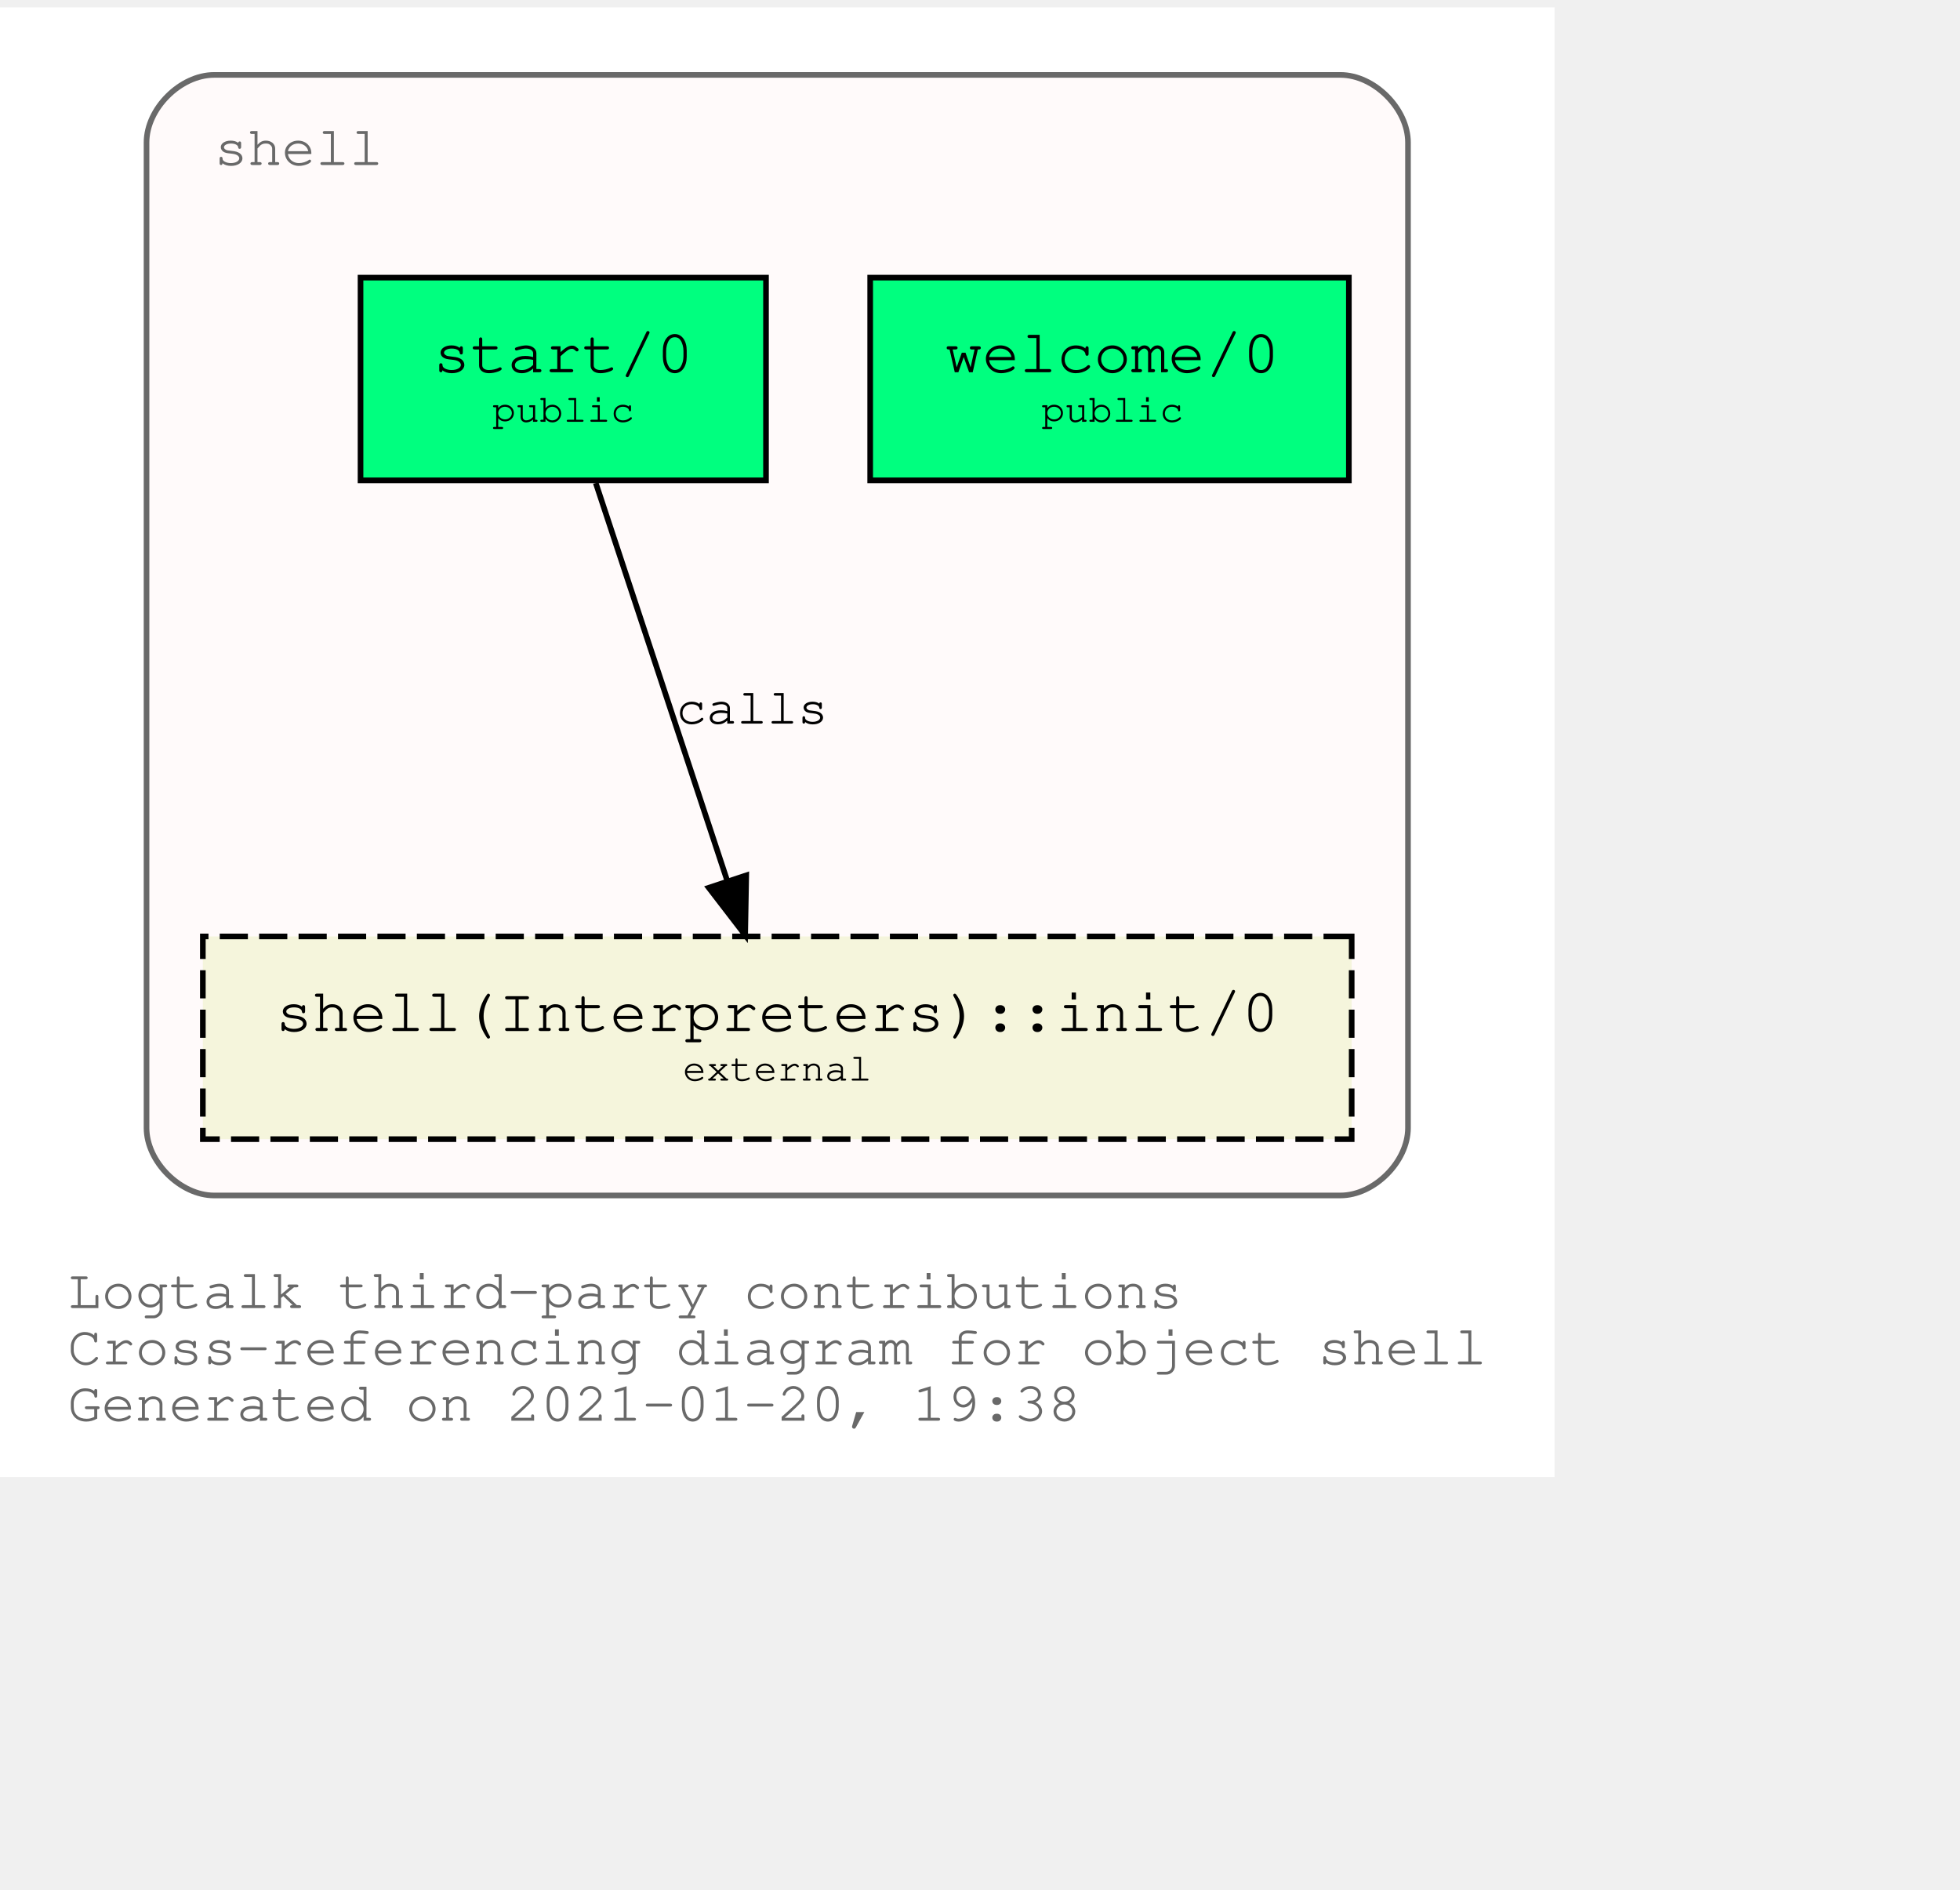
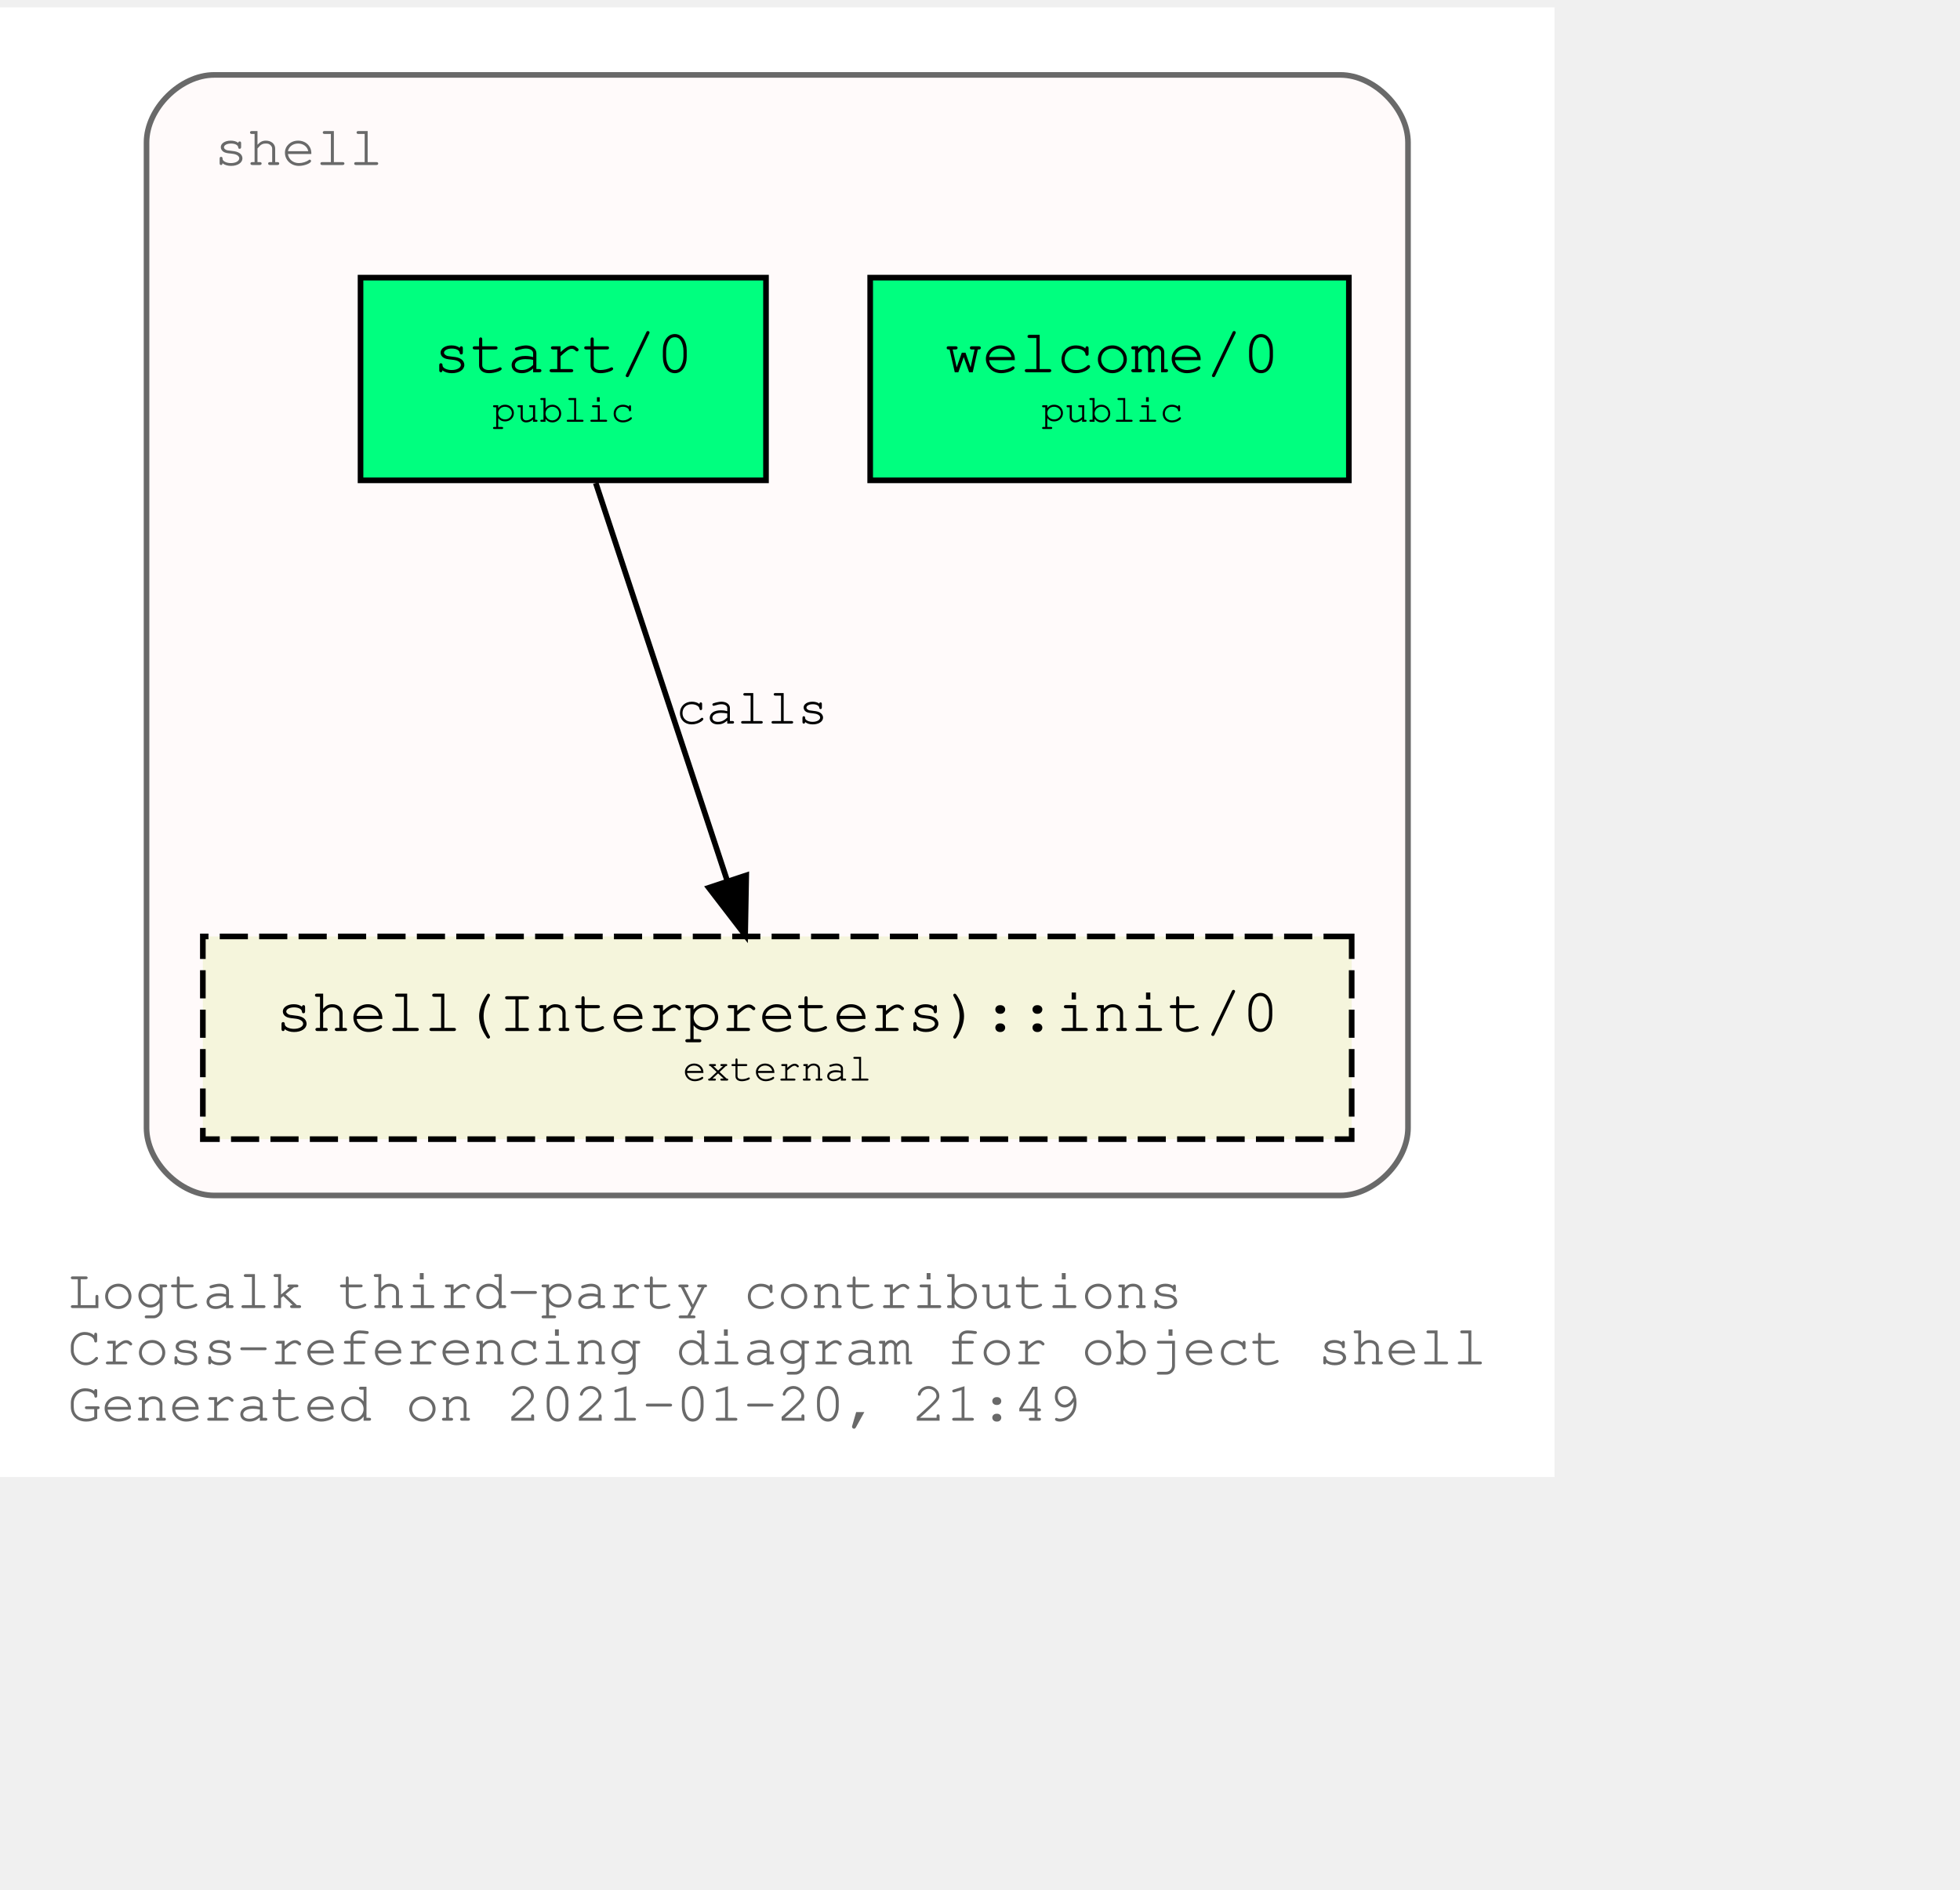
<svg xmlns="http://www.w3.org/2000/svg" xmlns:xlink="http://www.w3.org/1999/xlink" width="420pt" height="405pt" viewBox="72.00 72.00 348.04 333.00">
  <g id="graph0" class="graph" transform="scale(1 1) rotate(0) translate(76 329)">
    <polygon fill="white" stroke="transparent" points="-4,4 -4,-257 272.04,-257 272.04,4 -4,4" />
    <text text-anchor="start" x="8" y="-26" font-family="Courier,monospace" font-size="10.00" fill="dimgray">Logtalk third-party contributions</text>
    <text text-anchor="start" x="8" y="-16" font-family="Courier,monospace" font-size="10.00" fill="dimgray">Cross-referencing diagram for object shell</text>
-     <text text-anchor="start" x="8" y="-6" font-family="Courier,monospace" font-size="10.00" fill="dimgray">Generated on 2021-01-20, 19:38</text>
+     <text text-anchor="start" x="8" y="-6" font-family="Courier,monospace" font-size="10.00" fill="dimgray">Generated on 2021-01-20, 21:49</text>
    <g id="clust1" class="cluster">
      <g id="a_clust1">
        <a xlink:title="shell">
          <path fill="snow" stroke="dimgray" d="M34.02,-46C34.02,-46 234.02,-46 234.02,-46 240.02,-46 246.02,-52 246.02,-58 246.02,-58 246.02,-233 246.02,-233 246.02,-239 240.02,-245 234.02,-245 234.02,-245 34.02,-245 34.02,-245 28.02,-245 22.02,-239 22.02,-233 22.02,-233 22.02,-58 22.02,-58 22.02,-52 28.02,-46 34.02,-46" />
          <g id="a_clust1_0">
-             <a xlink:href="https://github.com/LogtalkDotOrg/logtalk3/tree/773f1fc2bd18bfcf9d0c9c9e1e7ed3c74955c514/contributions/verdi_neruda/shell.lgt" xlink:title="https://github.com/LogtalkDotOrg/logtalk3/tree/773f1fc2bd18bfcf9d0c9c9e1e7ed3c74955c514/contributions/verdi_neruda/shell.lgt">
+             <a xlink:href="https://github.com/LogtalkDotOrg/logtalk3/tree/36bde35d3779f73339b292f2608faae4dfd6a54a/contributions/verdi_neruda/shell.lgt" xlink:title="https://github.com/LogtalkDotOrg/logtalk3/tree/36bde35d3779f73339b292f2608faae4dfd6a54a/contributions/verdi_neruda/shell.lgt">
              <text text-anchor="start" x="34.02" y="-229" font-family="Courier,monospace" font-size="10.00" fill="dimgray">shell</text>
            </a>
          </g>
        </a>
      </g>
    </g>
    <g id="node1" class="node">
      <g id="a_node1">
-         <a xlink:href="https://github.com/LogtalkDotOrg/logtalk3/tree/773f1fc2bd18bfcf9d0c9c9e1e7ed3c74955c514/contributions/verdi_neruda/shell.lgt#L308" xlink:title="https://github.com/LogtalkDotOrg/logtalk3/tree/773f1fc2bd18bfcf9d0c9c9e1e7ed3c74955c514/contributions/verdi_neruda/shell.lgt#L308">
+         <a xlink:href="https://github.com/LogtalkDotOrg/logtalk3/tree/36bde35d3779f73339b292f2608faae4dfd6a54a/contributions/verdi_neruda/shell.lgt#L308" xlink:title="https://github.com/LogtalkDotOrg/logtalk3/tree/36bde35d3779f73339b292f2608faae4dfd6a54a/contributions/verdi_neruda/shell.lgt#L308">
          <polygon fill="springgreen" stroke="black" points="235.52,-209 150.52,-209 150.52,-173 235.52,-173 235.52,-209" />
          <text text-anchor="start" x="158.82" y="-192.8" font-family="Courier,monospace" font-size="9.00"> </text>
          <text text-anchor="start" x="163.82" y="-192.2" font-family="Courier,monospace" font-size="11.00">welcome/0</text>
          <text text-anchor="start" x="222.82" y="-192.8" font-family="Courier,monospace" font-size="9.00"> </text>
          <text text-anchor="start" x="158.82" y="-182.8" font-family="Courier,monospace" font-size="9.00"> </text>
          <text text-anchor="start" x="180.92" y="-183.4" font-family="Courier,monospace" font-size="7.00">public</text>
          <text text-anchor="start" x="222.82" y="-182.8" font-family="Courier,monospace" font-size="9.00"> </text>
        </a>
      </g>
    </g>
    <g id="node2" class="node">
      <g id="a_node2">
-         <a xlink:href="https://github.com/LogtalkDotOrg/logtalk3/tree/773f1fc2bd18bfcf9d0c9c9e1e7ed3c74955c514/contributions/verdi_neruda/shell.lgt#L320" xlink:title="https://github.com/LogtalkDotOrg/logtalk3/tree/773f1fc2bd18bfcf9d0c9c9e1e7ed3c74955c514/contributions/verdi_neruda/shell.lgt#L320">
+         <a xlink:href="https://github.com/LogtalkDotOrg/logtalk3/tree/36bde35d3779f73339b292f2608faae4dfd6a54a/contributions/verdi_neruda/shell.lgt#L320" xlink:title="https://github.com/LogtalkDotOrg/logtalk3/tree/36bde35d3779f73339b292f2608faae4dfd6a54a/contributions/verdi_neruda/shell.lgt#L320">
          <polygon fill="springgreen" stroke="black" points="132.02,-209 60.02,-209 60.02,-173 132.02,-173 132.02,-209" />
          <text text-anchor="start" x="67.82" y="-192.8" font-family="Courier,monospace" font-size="9.00"> </text>
          <text text-anchor="start" x="72.92" y="-192.2" font-family="Courier,monospace" font-size="11.00">start/0</text>
          <text text-anchor="start" x="118.82" y="-192.8" font-family="Courier,monospace" font-size="9.00"> </text>
          <text text-anchor="start" x="67.82" y="-182.8" font-family="Courier,monospace" font-size="9.00"> </text>
          <text text-anchor="start" x="83.42" y="-183.4" font-family="Courier,monospace" font-size="7.00">public</text>
          <text text-anchor="start" x="118.82" y="-182.8" font-family="Courier,monospace" font-size="9.00"> </text>
        </a>
      </g>
    </g>
    <g id="node3" class="node">
      <g id="a_node3">
        <a xlink:href="https://logtalk.org/library/shell_1.html#init/0" xlink:title="https://logtalk.org/library/shell_1.html#init/0">
          <polygon fill="beige" stroke="black" stroke-dasharray="5,2" points="236.02,-92 32.02,-92 32.02,-56 236.02,-56 236.02,-92" />
          <text text-anchor="start" x="39.82" y="-75.8" font-family="Courier,monospace" font-size="9.00"> </text>
          <text text-anchor="start" x="44.91" y="-75.2" font-family="Courier,monospace" font-size="11.00">shell(Interpreters)::init/0</text>
          <text text-anchor="start" x="222.82" y="-75.8" font-family="Courier,monospace" font-size="9.00"> </text>
          <text text-anchor="start" x="39.82" y="-65.8" font-family="Courier,monospace" font-size="9.00"> </text>
          <text text-anchor="start" x="117.22" y="-66.4" font-family="Courier,monospace" font-size="7.00">external</text>
          <text text-anchor="start" x="222.82" y="-65.8" font-family="Courier,monospace" font-size="9.00"> </text>
        </a>
      </g>
    </g>
    <g id="edge1" class="edge">
      <g id="a_edge1">
-         <a xlink:href="https://github.com/LogtalkDotOrg/logtalk3/tree/773f1fc2bd18bfcf9d0c9c9e1e7ed3c74955c514/contributions/verdi_neruda/shell.lgt#L322" xlink:title="calls">
+         <a xlink:href="https://github.com/LogtalkDotOrg/logtalk3/tree/36bde35d3779f73339b292f2608faae4dfd6a54a/contributions/verdi_neruda/shell.lgt#L322" xlink:title="calls">
          <path fill="none" stroke="black" d="M101.79,-172.53C107.99,-153.77 117.93,-123.7 125.13,-101.91" />
          <polygon fill="black" stroke="black" points="128.51,-102.85 128.32,-92.25 121.86,-100.65 128.51,-102.85" />
        </a>
      </g>
      <g id="a_edge1-label">
-         <a xlink:href="https://github.com/LogtalkDotOrg/logtalk3/tree/773f1fc2bd18bfcf9d0c9c9e1e7ed3c74955c514/contributions/verdi_neruda/shell.lgt#L322" xlink:title="https://github.com/LogtalkDotOrg/logtalk3/tree/773f1fc2bd18bfcf9d0c9c9e1e7ed3c74955c514/contributions/verdi_neruda/shell.lgt#L322">
+         <a xlink:href="https://github.com/LogtalkDotOrg/logtalk3/tree/36bde35d3779f73339b292f2608faae4dfd6a54a/contributions/verdi_neruda/shell.lgt#L322" xlink:title="https://github.com/LogtalkDotOrg/logtalk3/tree/36bde35d3779f73339b292f2608faae4dfd6a54a/contributions/verdi_neruda/shell.lgt#L322">
          <text text-anchor="start" x="116.02" y="-129.8" font-family="Courier,monospace" font-size="9.00">calls</text>
        </a>
      </g>
    </g>
  </g>
</svg>
